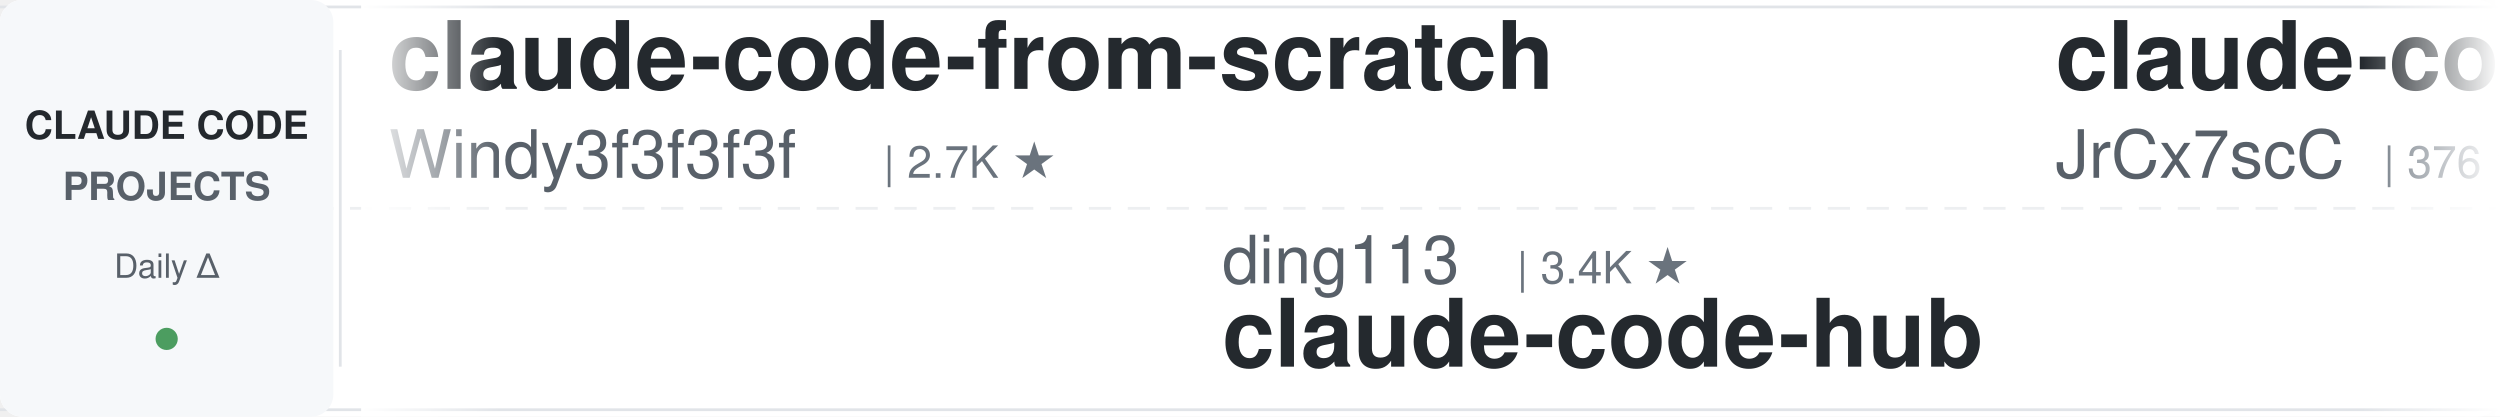
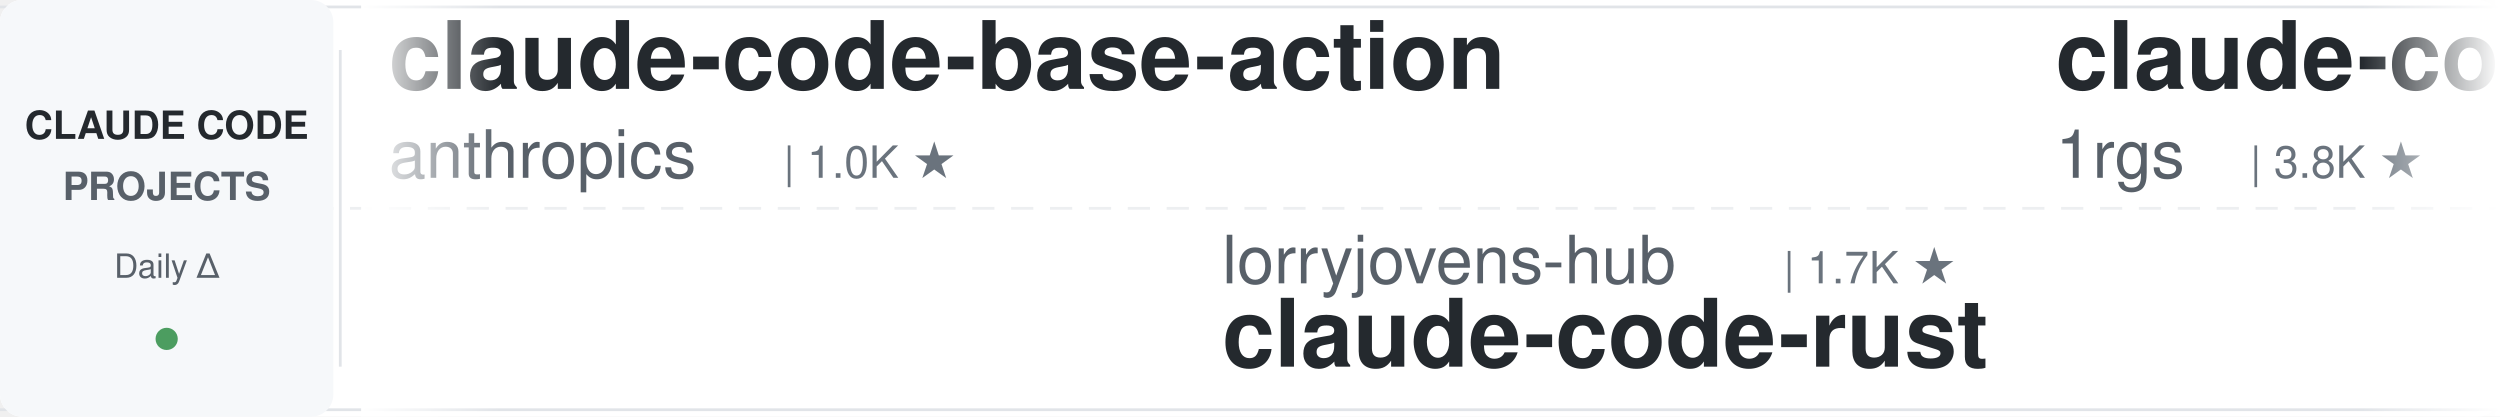
<svg xmlns="http://www.w3.org/2000/svg" width="900" height="150">
  <defs>
    <linearGradient id="leftFade" x1="0%" y1="0%" x2="100%" y2="0%">
      <stop offset="0%" style="stop-color:#ffffff;stop-opacity:1" />
      <stop offset="100%" style="stop-color:#ffffff;stop-opacity:0" />
    </linearGradient>
    <linearGradient id="rightFade" x1="0%" y1="0%" x2="100%" y2="0%">
      <stop offset="0%" style="stop-color:#ffffff;stop-opacity:0" />
      <stop offset="100%" style="stop-color:#ffffff;stop-opacity:1" />
    </linearGradient>
  </defs>
  <rect width="900" height="150" fill="#ffffff" rx="8" />
  <rect x="0" y="2" width="900" height="1" fill="#e1e4e8" />
  <rect x="0" y="147" width="900" height="1" fill="#e1e4e8" />
  <line x1="0" y1="75" x2="900" y2="75" stroke="#e1e4e8" stroke-width="1" stroke-dasharray="8 6" opacity="0.6" />
  <rect x="0" y="0" width="120" height="150" fill="#f6f8fa" rx="8" />
  <text x="60" y="50" font-family="-apple-system, BlinkMacSystemFont, 'Segoe UI', Helvetica, Arial, sans-serif" font-size="14" font-weight="600" fill="#24292e" text-anchor="middle">CLAUDE CODE</text>
  <text x="60" y="72" font-family="-apple-system, BlinkMacSystemFont, 'Segoe UI', Helvetica, Arial, sans-serif" font-size="14" font-weight="600" fill="#586069" text-anchor="middle">PROJECTS</text>
  <text x="60" y="100" font-family="-apple-system, BlinkMacSystemFont, 'Segoe UI', Helvetica, Arial, sans-serif" font-size="12" font-weight="500" fill="#586069" text-anchor="middle">Daily Δ</text>
  <circle cx="60" cy="122" r="4" fill="#22863a" opacity="0.8" />
  <rect x="122" y="18" width="1" height="114" fill="#e1e4e8" />
  <clipPath id="tickerClip">
    <rect x="130" y="0" width="770" height="150" />
  </clipPath>
  <g clip-path="url(#tickerClip)">
    <g id="tickerItems">
      <animateTransform attributeName="transform" attributeType="XML" type="translate" from="0 0" to="-3000 0" dur="54s" repeatCount="indefinite" />
      <g transform="translate(0, 0)">
-         <text x="140" y="32" font-family="-apple-system, BlinkMacSystemFont, 'Segoe UI', Helvetica, Arial, sans-serif" font-size="34" font-weight="600" fill="#24292e">claude-code-from-scratch</text>
-         <text x="140" y="64" font-family="-apple-system, BlinkMacSystemFont, 'Segoe UI', Helvetica, Arial, sans-serif" font-size="24" font-weight="400" fill="#586069">Windy3f3f3f3f</text>
-         <text x="318" y="64" font-family="-apple-system, BlinkMacSystemFont, 'Segoe UI', Helvetica, Arial, sans-serif" font-size="16" font-weight="500" fill="#6a737d">| 2.7K ★</text>
+         <text x="140" y="32" font-family="-apple-system, BlinkMacSystemFont, 'Segoe UI', Helvetica, Arial, sans-serif" font-size="34" font-weight="600" fill="#24292e">claude-code-base-action</text>
+         <text x="140" y="64" font-family="-apple-system, BlinkMacSystemFont, 'Segoe UI', Helvetica, Arial, sans-serif" font-size="24" font-weight="400" fill="#586069">anthropics</text>
+         <text x="282" y="64" font-family="-apple-system, BlinkMacSystemFont, 'Segoe UI', Helvetica, Arial, sans-serif" font-size="16" font-weight="500" fill="#6a737d">| 1.0K ★</text>
      </g>
      <g transform="translate(300, 0)">
-         <text x="140" y="102" font-family="-apple-system, BlinkMacSystemFont, 'Segoe UI', Helvetica, Arial, sans-serif" font-size="24" font-weight="400" fill="#586069">ding113</text>
-         <text x="246" y="102" font-family="-apple-system, BlinkMacSystemFont, 'Segoe UI', Helvetica, Arial, sans-serif" font-size="16" font-weight="500" fill="#6a737d">| 3.4K ★</text>
-         <text x="140" y="132" font-family="-apple-system, BlinkMacSystemFont, 'Segoe UI', Helvetica, Arial, sans-serif" font-size="34" font-weight="600" fill="#24292e">claude-code-hub</text>
+         <text x="140" y="102" font-family="-apple-system, BlinkMacSystemFont, 'Segoe UI', Helvetica, Arial, sans-serif" font-size="24" font-weight="400" fill="#586069">lorryjovens-hub</text>
+         <text x="342" y="102" font-family="-apple-system, BlinkMacSystemFont, 'Segoe UI', Helvetica, Arial, sans-serif" font-size="16" font-weight="500" fill="#6a737d">| 1.7K ★</text>
+         <text x="140" y="132" font-family="-apple-system, BlinkMacSystemFont, 'Segoe UI', Helvetica, Arial, sans-serif" font-size="34" font-weight="600" fill="#24292e">claude-code-rust</text>
      </g>
      <g transform="translate(600, 0)">
-         <text x="140" y="32" font-family="-apple-system, BlinkMacSystemFont, 'Segoe UI', Helvetica, Arial, sans-serif" font-size="34" font-weight="600" fill="#24292e">claude-code-source</text>
-         <text x="140" y="64" font-family="-apple-system, BlinkMacSystemFont, 'Segoe UI', Helvetica, Arial, sans-serif" font-size="24" font-weight="400" fill="#586069">JrCx7scC</text>
-         <text x="258" y="64" font-family="-apple-system, BlinkMacSystemFont, 'Segoe UI', Helvetica, Arial, sans-serif" font-size="16" font-weight="500" fill="#6a737d">| 376 ★</text>
+         <text x="140" y="32" font-family="-apple-system, BlinkMacSystemFont, 'Segoe UI', Helvetica, Arial, sans-serif" font-size="34" font-weight="600" fill="#24292e">claude-code-proxy</text>
+         <text x="140" y="64" font-family="-apple-system, BlinkMacSystemFont, 'Segoe UI', Helvetica, Arial, sans-serif" font-size="24" font-weight="400" fill="#586069">1rgs</text>
+         <text x="210" y="64" font-family="-apple-system, BlinkMacSystemFont, 'Segoe UI', Helvetica, Arial, sans-serif" font-size="16" font-weight="500" fill="#6a737d">| 3.8K ★</text>
      </g>
      <g transform="translate(900, 0)">
-         <text x="140" y="102" font-family="-apple-system, BlinkMacSystemFont, 'Segoe UI', Helvetica, Arial, sans-serif" font-size="24" font-weight="400" fill="#586069">techjarves</text>
-         <text x="282" y="102" font-family="-apple-system, BlinkMacSystemFont, 'Segoe UI', Helvetica, Arial, sans-serif" font-size="16" font-weight="500" fill="#6a737d">| 1.6K ★</text>
-         <text x="140" y="132" font-family="-apple-system, BlinkMacSystemFont, 'Segoe UI', Helvetica, Arial, sans-serif" font-size="34" font-weight="600" fill="#24292e">ClaudeCode-Portable</text>
+         <text x="140" y="102" font-family="-apple-system, BlinkMacSystemFont, 'Segoe UI', Helvetica, Arial, sans-serif" font-size="24" font-weight="400" fill="#586069">rohitg00</text>
+         <text x="258" y="102" font-family="-apple-system, BlinkMacSystemFont, 'Segoe UI', Helvetica, Arial, sans-serif" font-size="16" font-weight="500" fill="#6a737d">| 2.7K ★</text>
+         <text x="140" y="132" font-family="-apple-system, BlinkMacSystemFont, 'Segoe UI', Helvetica, Arial, sans-serif" font-size="34" font-weight="600" fill="#24292e">awesome-claude-code-tool...</text>
      </g>
      <g transform="translate(1200, 0)">
-         <text x="140" y="32" font-family="-apple-system, BlinkMacSystemFont, 'Segoe UI', Helvetica, Arial, sans-serif" font-size="34" font-weight="600" fill="#24292e">awesome-claude-code-plug...</text>
-         <text x="140" y="64" font-family="-apple-system, BlinkMacSystemFont, 'Segoe UI', Helvetica, Arial, sans-serif" font-size="24" font-weight="400" fill="#586069">ccplugins</text>
-         <text x="270" y="64" font-family="-apple-system, BlinkMacSystemFont, 'Segoe UI', Helvetica, Arial, sans-serif" font-size="16" font-weight="500" fill="#6a737d">| 969 ★</text>
+         <text x="140" y="32" font-family="-apple-system, BlinkMacSystemFont, 'Segoe UI', Helvetica, Arial, sans-serif" font-size="34" font-weight="600" fill="#24292e">claude-code-templates</text>
+         <text x="140" y="64" font-family="-apple-system, BlinkMacSystemFont, 'Segoe UI', Helvetica, Arial, sans-serif" font-size="24" font-weight="400" fill="#586069">davila7</text>
+         <text x="246" y="64" font-family="-apple-system, BlinkMacSystemFont, 'Segoe UI', Helvetica, Arial, sans-serif" font-size="16" font-weight="500" fill="#6a737d">| 32.6K ★</text>
      </g>
      <g transform="translate(1500, 0)">
-         <text x="140" y="102" font-family="-apple-system, BlinkMacSystemFont, 'Segoe UI', Helvetica, Arial, sans-serif" font-size="24" font-weight="400" fill="#586069">VoltAgent</text>
-         <text x="270" y="102" font-family="-apple-system, BlinkMacSystemFont, 'Segoe UI', Helvetica, Arial, sans-serif" font-size="16" font-weight="500" fill="#6a737d">| 25.6K ★</text>
-         <text x="140" y="132" font-family="-apple-system, BlinkMacSystemFont, 'Segoe UI', Helvetica, Arial, sans-serif" font-size="34" font-weight="600" fill="#24292e">awesome-claude-code-suba...</text>
+         <text x="140" y="102" font-family="-apple-system, BlinkMacSystemFont, 'Segoe UI', Helvetica, Arial, sans-serif" font-size="24" font-weight="400" fill="#586069">alejandrobalderas</text>
+         <text x="366" y="102" font-family="-apple-system, BlinkMacSystemFont, 'Segoe UI', Helvetica, Arial, sans-serif" font-size="16" font-weight="500" fill="#6a737d">| 3.0K ★</text>
+         <text x="140" y="132" font-family="-apple-system, BlinkMacSystemFont, 'Segoe UI', Helvetica, Arial, sans-serif" font-size="34" font-weight="600" fill="#24292e">claude-code-from-source</text>
      </g>
      <g transform="translate(1800, 0)">
-         <text x="140" y="32" font-family="-apple-system, BlinkMacSystemFont, 'Segoe UI', Helvetica, Arial, sans-serif" font-size="34" font-weight="600" fill="#24292e">claude-code-transcripts</text>
-         <text x="140" y="64" font-family="-apple-system, BlinkMacSystemFont, 'Segoe UI', Helvetica, Arial, sans-serif" font-size="24" font-weight="400" fill="#586069">simonw</text>
-         <text x="234" y="64" font-family="-apple-system, BlinkMacSystemFont, 'Segoe UI', Helvetica, Arial, sans-serif" font-size="16" font-weight="500" fill="#6a737d">| 1.7K ★</text>
+         <text x="140" y="32" font-family="-apple-system, BlinkMacSystemFont, 'Segoe UI', Helvetica, Arial, sans-serif" font-size="34" font-weight="600" fill="#24292e">my-claude-code-setup</text>
+         <text x="140" y="64" font-family="-apple-system, BlinkMacSystemFont, 'Segoe UI', Helvetica, Arial, sans-serif" font-size="24" font-weight="400" fill="#586069">centminmod</text>
+         <text x="282" y="64" font-family="-apple-system, BlinkMacSystemFont, 'Segoe UI', Helvetica, Arial, sans-serif" font-size="16" font-weight="500" fill="#6a737d">| 2.7K ★</text>
      </g>
      <g transform="translate(2100, 0)">
-         <text x="140" y="102" font-family="-apple-system, BlinkMacSystemFont, 'Segoe UI', Helvetica, Arial, sans-serif" font-size="24" font-weight="400" fill="#586069">diet103</text>
-         <text x="246" y="102" font-family="-apple-system, BlinkMacSystemFont, 'Segoe UI', Helvetica, Arial, sans-serif" font-size="16" font-weight="500" fill="#6a737d">| 10.0K ★</text>
-         <text x="140" y="132" font-family="-apple-system, BlinkMacSystemFont, 'Segoe UI', Helvetica, Arial, sans-serif" font-size="34" font-weight="600" fill="#24292e">claude-code-infrastructu...</text>
+         <text x="140" y="102" font-family="-apple-system, BlinkMacSystemFont, 'Segoe UI', Helvetica, Arial, sans-serif" font-size="24" font-weight="400" fill="#586069">ponponon</text>
+         <text x="258" y="102" font-family="-apple-system, BlinkMacSystemFont, 'Segoe UI', Helvetica, Arial, sans-serif" font-size="16" font-weight="500" fill="#6a737d">| 2.3K ★</text>
+         <text x="140" y="132" font-family="-apple-system, BlinkMacSystemFont, 'Segoe UI', Helvetica, Arial, sans-serif" font-size="34" font-weight="600" fill="#24292e">claude_code_src</text>
      </g>
      <g transform="translate(2400, 0)">
-         <text x="140" y="32" font-family="-apple-system, BlinkMacSystemFont, 'Segoe UI', Helvetica, Arial, sans-serif" font-size="34" font-weight="600" fill="#24292e">ralph-claude-code</text>
-         <text x="140" y="64" font-family="-apple-system, BlinkMacSystemFont, 'Segoe UI', Helvetica, Arial, sans-serif" font-size="24" font-weight="400" fill="#586069">frankbria</text>
-         <text x="270" y="64" font-family="-apple-system, BlinkMacSystemFont, 'Segoe UI', Helvetica, Arial, sans-serif" font-size="16" font-weight="500" fill="#6a737d">| 9.7K ★</text>
+         <text x="140" y="32" font-family="-apple-system, BlinkMacSystemFont, 'Segoe UI', Helvetica, Arial, sans-serif" font-size="34" font-weight="600" fill="#24292e">Auto-claude-code-researc...</text>
+         <text x="140" y="64" font-family="-apple-system, BlinkMacSystemFont, 'Segoe UI', Helvetica, Arial, sans-serif" font-size="24" font-weight="400" fill="#586069">wanshuiyin</text>
+         <text x="282" y="64" font-family="-apple-system, BlinkMacSystemFont, 'Segoe UI', Helvetica, Arial, sans-serif" font-size="16" font-weight="500" fill="#6a737d">| 17.2K ★</text>
      </g>
      <g transform="translate(2700, 0)">
-         <text x="140" y="102" font-family="-apple-system, BlinkMacSystemFont, 'Segoe UI', Helvetica, Arial, sans-serif" font-size="24" font-weight="400" fill="#586069">jqueryscript</text>
-         <text x="306" y="102" font-family="-apple-system, BlinkMacSystemFont, 'Segoe UI', Helvetica, Arial, sans-serif" font-size="16" font-weight="500" fill="#6a737d">| 526 ★</text>
-         <text x="140" y="132" font-family="-apple-system, BlinkMacSystemFont, 'Segoe UI', Helvetica, Arial, sans-serif" font-size="34" font-weight="600" fill="#24292e">awesome-claude-code</text>
+         <text x="140" y="102" font-family="-apple-system, BlinkMacSystemFont, 'Segoe UI', Helvetica, Arial, sans-serif" font-size="24" font-weight="400" fill="#586069">simonw</text>
+         <text x="234" y="102" font-family="-apple-system, BlinkMacSystemFont, 'Segoe UI', Helvetica, Arial, sans-serif" font-size="16" font-weight="500" fill="#6a737d">| 1.7K ★</text>
+         <text x="140" y="132" font-family="-apple-system, BlinkMacSystemFont, 'Segoe UI', Helvetica, Arial, sans-serif" font-size="34" font-weight="600" fill="#24292e">claude-code-transcripts</text>
      </g>
      <g transform="translate(3000, 0)">
-         <text x="140" y="32" font-family="-apple-system, BlinkMacSystemFont, 'Segoe UI', Helvetica, Arial, sans-serif" font-size="34" font-weight="600" fill="#24292e">claude-code-from-scratch</text>
-         <text x="140" y="64" font-family="-apple-system, BlinkMacSystemFont, 'Segoe UI', Helvetica, Arial, sans-serif" font-size="24" font-weight="400" fill="#586069">Windy3f3f3f3f</text>
-         <text x="318" y="64" font-family="-apple-system, BlinkMacSystemFont, 'Segoe UI', Helvetica, Arial, sans-serif" font-size="16" font-weight="500" fill="#6a737d">| 2.7K ★</text>
+         <text x="140" y="32" font-family="-apple-system, BlinkMacSystemFont, 'Segoe UI', Helvetica, Arial, sans-serif" font-size="34" font-weight="600" fill="#24292e">claude-code-base-action</text>
+         <text x="140" y="64" font-family="-apple-system, BlinkMacSystemFont, 'Segoe UI', Helvetica, Arial, sans-serif" font-size="24" font-weight="400" fill="#586069">anthropics</text>
+         <text x="282" y="64" font-family="-apple-system, BlinkMacSystemFont, 'Segoe UI', Helvetica, Arial, sans-serif" font-size="16" font-weight="500" fill="#6a737d">| 1.0K ★</text>
      </g>
      <g transform="translate(3300, 0)">
-         <text x="140" y="102" font-family="-apple-system, BlinkMacSystemFont, 'Segoe UI', Helvetica, Arial, sans-serif" font-size="24" font-weight="400" fill="#586069">ding113</text>
-         <text x="246" y="102" font-family="-apple-system, BlinkMacSystemFont, 'Segoe UI', Helvetica, Arial, sans-serif" font-size="16" font-weight="500" fill="#6a737d">| 3.4K ★</text>
-         <text x="140" y="132" font-family="-apple-system, BlinkMacSystemFont, 'Segoe UI', Helvetica, Arial, sans-serif" font-size="34" font-weight="600" fill="#24292e">claude-code-hub</text>
+         <text x="140" y="102" font-family="-apple-system, BlinkMacSystemFont, 'Segoe UI', Helvetica, Arial, sans-serif" font-size="24" font-weight="400" fill="#586069">lorryjovens-hub</text>
+         <text x="342" y="102" font-family="-apple-system, BlinkMacSystemFont, 'Segoe UI', Helvetica, Arial, sans-serif" font-size="16" font-weight="500" fill="#6a737d">| 1.7K ★</text>
+         <text x="140" y="132" font-family="-apple-system, BlinkMacSystemFont, 'Segoe UI', Helvetica, Arial, sans-serif" font-size="34" font-weight="600" fill="#24292e">claude-code-rust</text>
      </g>
      <g transform="translate(3600, 0)">
-         <text x="140" y="32" font-family="-apple-system, BlinkMacSystemFont, 'Segoe UI', Helvetica, Arial, sans-serif" font-size="34" font-weight="600" fill="#24292e">claude-code-source</text>
-         <text x="140" y="64" font-family="-apple-system, BlinkMacSystemFont, 'Segoe UI', Helvetica, Arial, sans-serif" font-size="24" font-weight="400" fill="#586069">JrCx7scC</text>
-         <text x="258" y="64" font-family="-apple-system, BlinkMacSystemFont, 'Segoe UI', Helvetica, Arial, sans-serif" font-size="16" font-weight="500" fill="#6a737d">| 376 ★</text>
+         <text x="140" y="32" font-family="-apple-system, BlinkMacSystemFont, 'Segoe UI', Helvetica, Arial, sans-serif" font-size="34" font-weight="600" fill="#24292e">claude-code-proxy</text>
+         <text x="140" y="64" font-family="-apple-system, BlinkMacSystemFont, 'Segoe UI', Helvetica, Arial, sans-serif" font-size="24" font-weight="400" fill="#586069">1rgs</text>
+         <text x="210" y="64" font-family="-apple-system, BlinkMacSystemFont, 'Segoe UI', Helvetica, Arial, sans-serif" font-size="16" font-weight="500" fill="#6a737d">| 3.8K ★</text>
      </g>
      <g transform="translate(3900, 0)">
-         <text x="140" y="102" font-family="-apple-system, BlinkMacSystemFont, 'Segoe UI', Helvetica, Arial, sans-serif" font-size="24" font-weight="400" fill="#586069">techjarves</text>
-         <text x="282" y="102" font-family="-apple-system, BlinkMacSystemFont, 'Segoe UI', Helvetica, Arial, sans-serif" font-size="16" font-weight="500" fill="#6a737d">| 1.6K ★</text>
-         <text x="140" y="132" font-family="-apple-system, BlinkMacSystemFont, 'Segoe UI', Helvetica, Arial, sans-serif" font-size="34" font-weight="600" fill="#24292e">ClaudeCode-Portable</text>
+         <text x="140" y="102" font-family="-apple-system, BlinkMacSystemFont, 'Segoe UI', Helvetica, Arial, sans-serif" font-size="24" font-weight="400" fill="#586069">rohitg00</text>
+         <text x="258" y="102" font-family="-apple-system, BlinkMacSystemFont, 'Segoe UI', Helvetica, Arial, sans-serif" font-size="16" font-weight="500" fill="#6a737d">| 2.7K ★</text>
+         <text x="140" y="132" font-family="-apple-system, BlinkMacSystemFont, 'Segoe UI', Helvetica, Arial, sans-serif" font-size="34" font-weight="600" fill="#24292e">awesome-claude-code-tool...</text>
      </g>
    </g>
  </g>
  <rect x="130" y="0" width="50" height="150" fill="url(#leftFade)" />
  <rect x="850" y="0" width="50" height="150" fill="url(#rightFade)" />
</svg>
